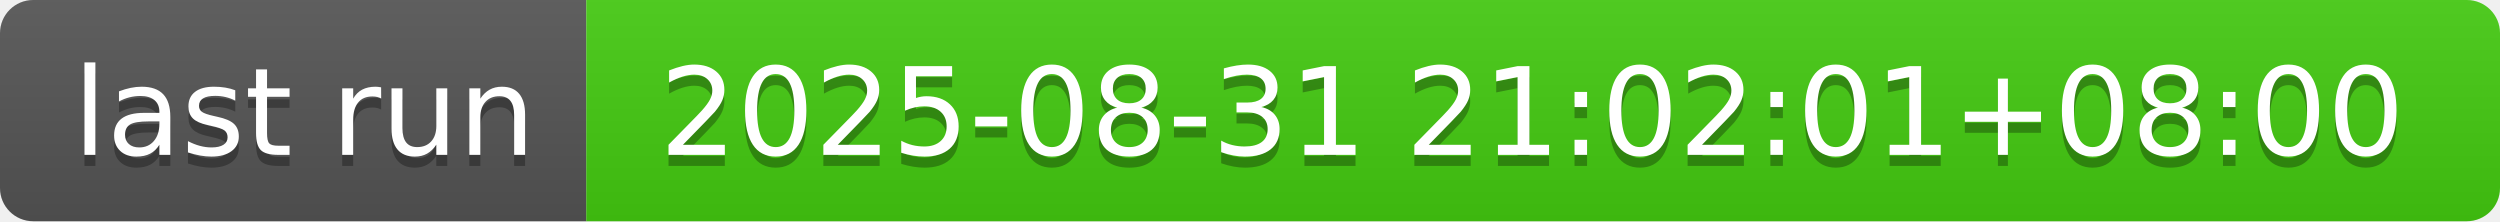
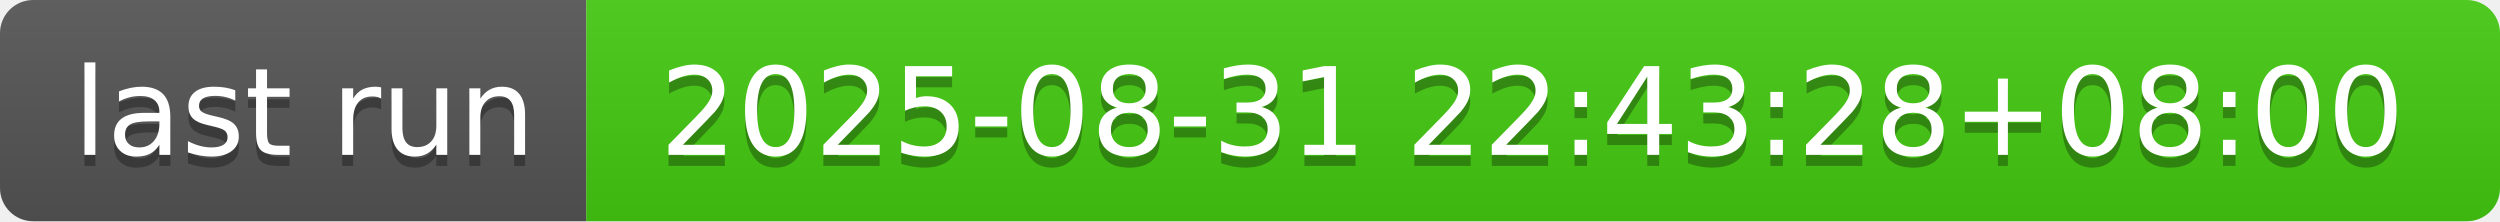
- <svg xmlns="http://www.w3.org/2000/svg" width="226" height="20" role="img" aria-label="last run: 2025-08-31 21:02:01+08:00">
+ <svg xmlns="http://www.w3.org/2000/svg" width="226" height="20" role="img" aria-label="last run: 2025-08-31 22:43:28+08:00">
  <linearGradient id="s" x2="0" y2="100%">
    <stop offset="0" stop-color="#bbb" stop-opacity=".1" />
    <stop offset="1" stop-opacity=".1" />
  </linearGradient>
  <clipPath id="r">
    <rect width="226" height="20" rx="3" fill="#fff" />
  </clipPath>
  <g clip-path="url(#r)">
    <rect width="53" height="20" fill="#555" />
    <rect x="53" width="173" height="20" fill="#4c1" />
    <rect width="226" height="20" fill="url(#s)" />
  </g>
  <g fill="#fff" text-anchor="middle" font-family="Verdana,Geneva,DejaVu Sans,sans-serif" text-rendering="geometricPrecision" font-size="110">
    <text aria-hidden="true" x="275" y="150" fill="#010101" fill-opacity=".3" transform="scale(.1)" textLength="430">last run</text>
    <text x="275" y="140" transform="scale(.1)" fill="#fff" textLength="430">last run</text>
-     <text aria-hidden="true" x="1385" y="150" fill="#010101" fill-opacity=".3" transform="scale(.1)" textLength="1630">2025-08-31 21:02:01+08:00</text>
-     <text x="1385" y="140" transform="scale(.1)" fill="#fff" textLength="1630">2025-08-31 21:02:01+08:00</text>
+     <text aria-hidden="true" x="1385" y="150" fill="#010101" fill-opacity=".3" transform="scale(.1)" textLength="1630">2025-08-31 22:43:28+08:00</text>
+     <text x="1385" y="140" transform="scale(.1)" fill="#fff" textLength="1630">2025-08-31 22:43:28+08:00</text>
  </g>
</svg>
